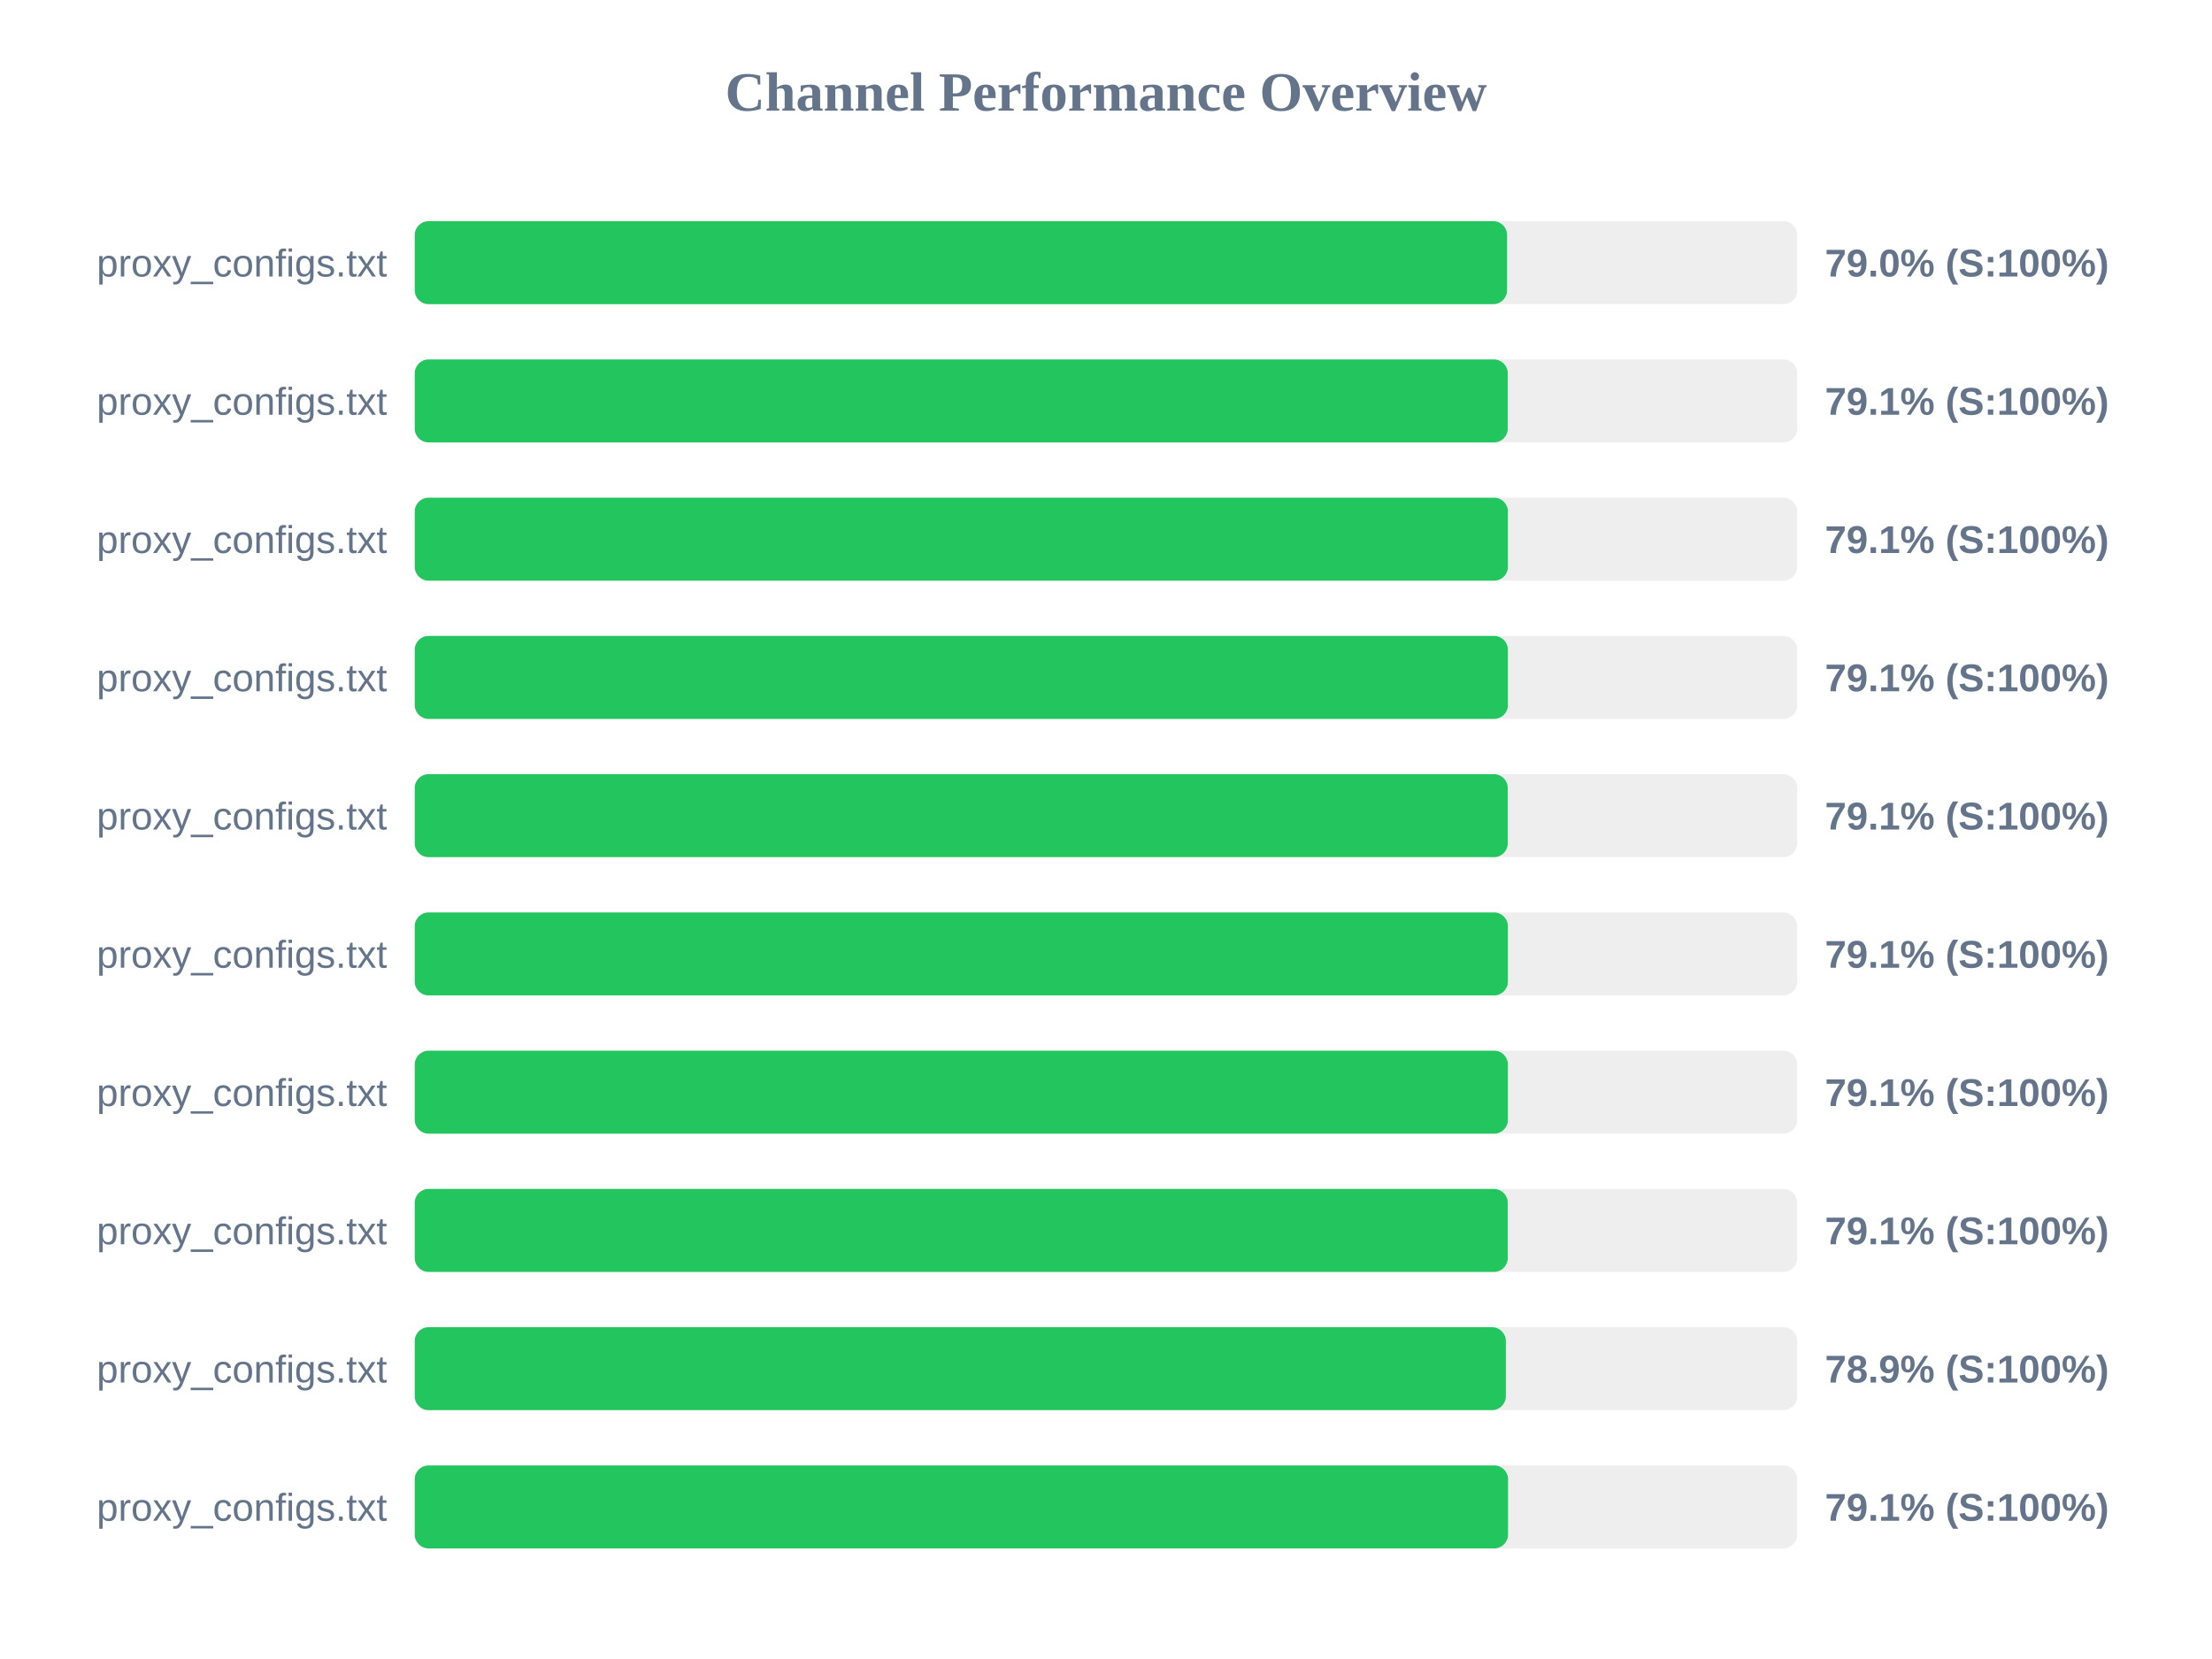
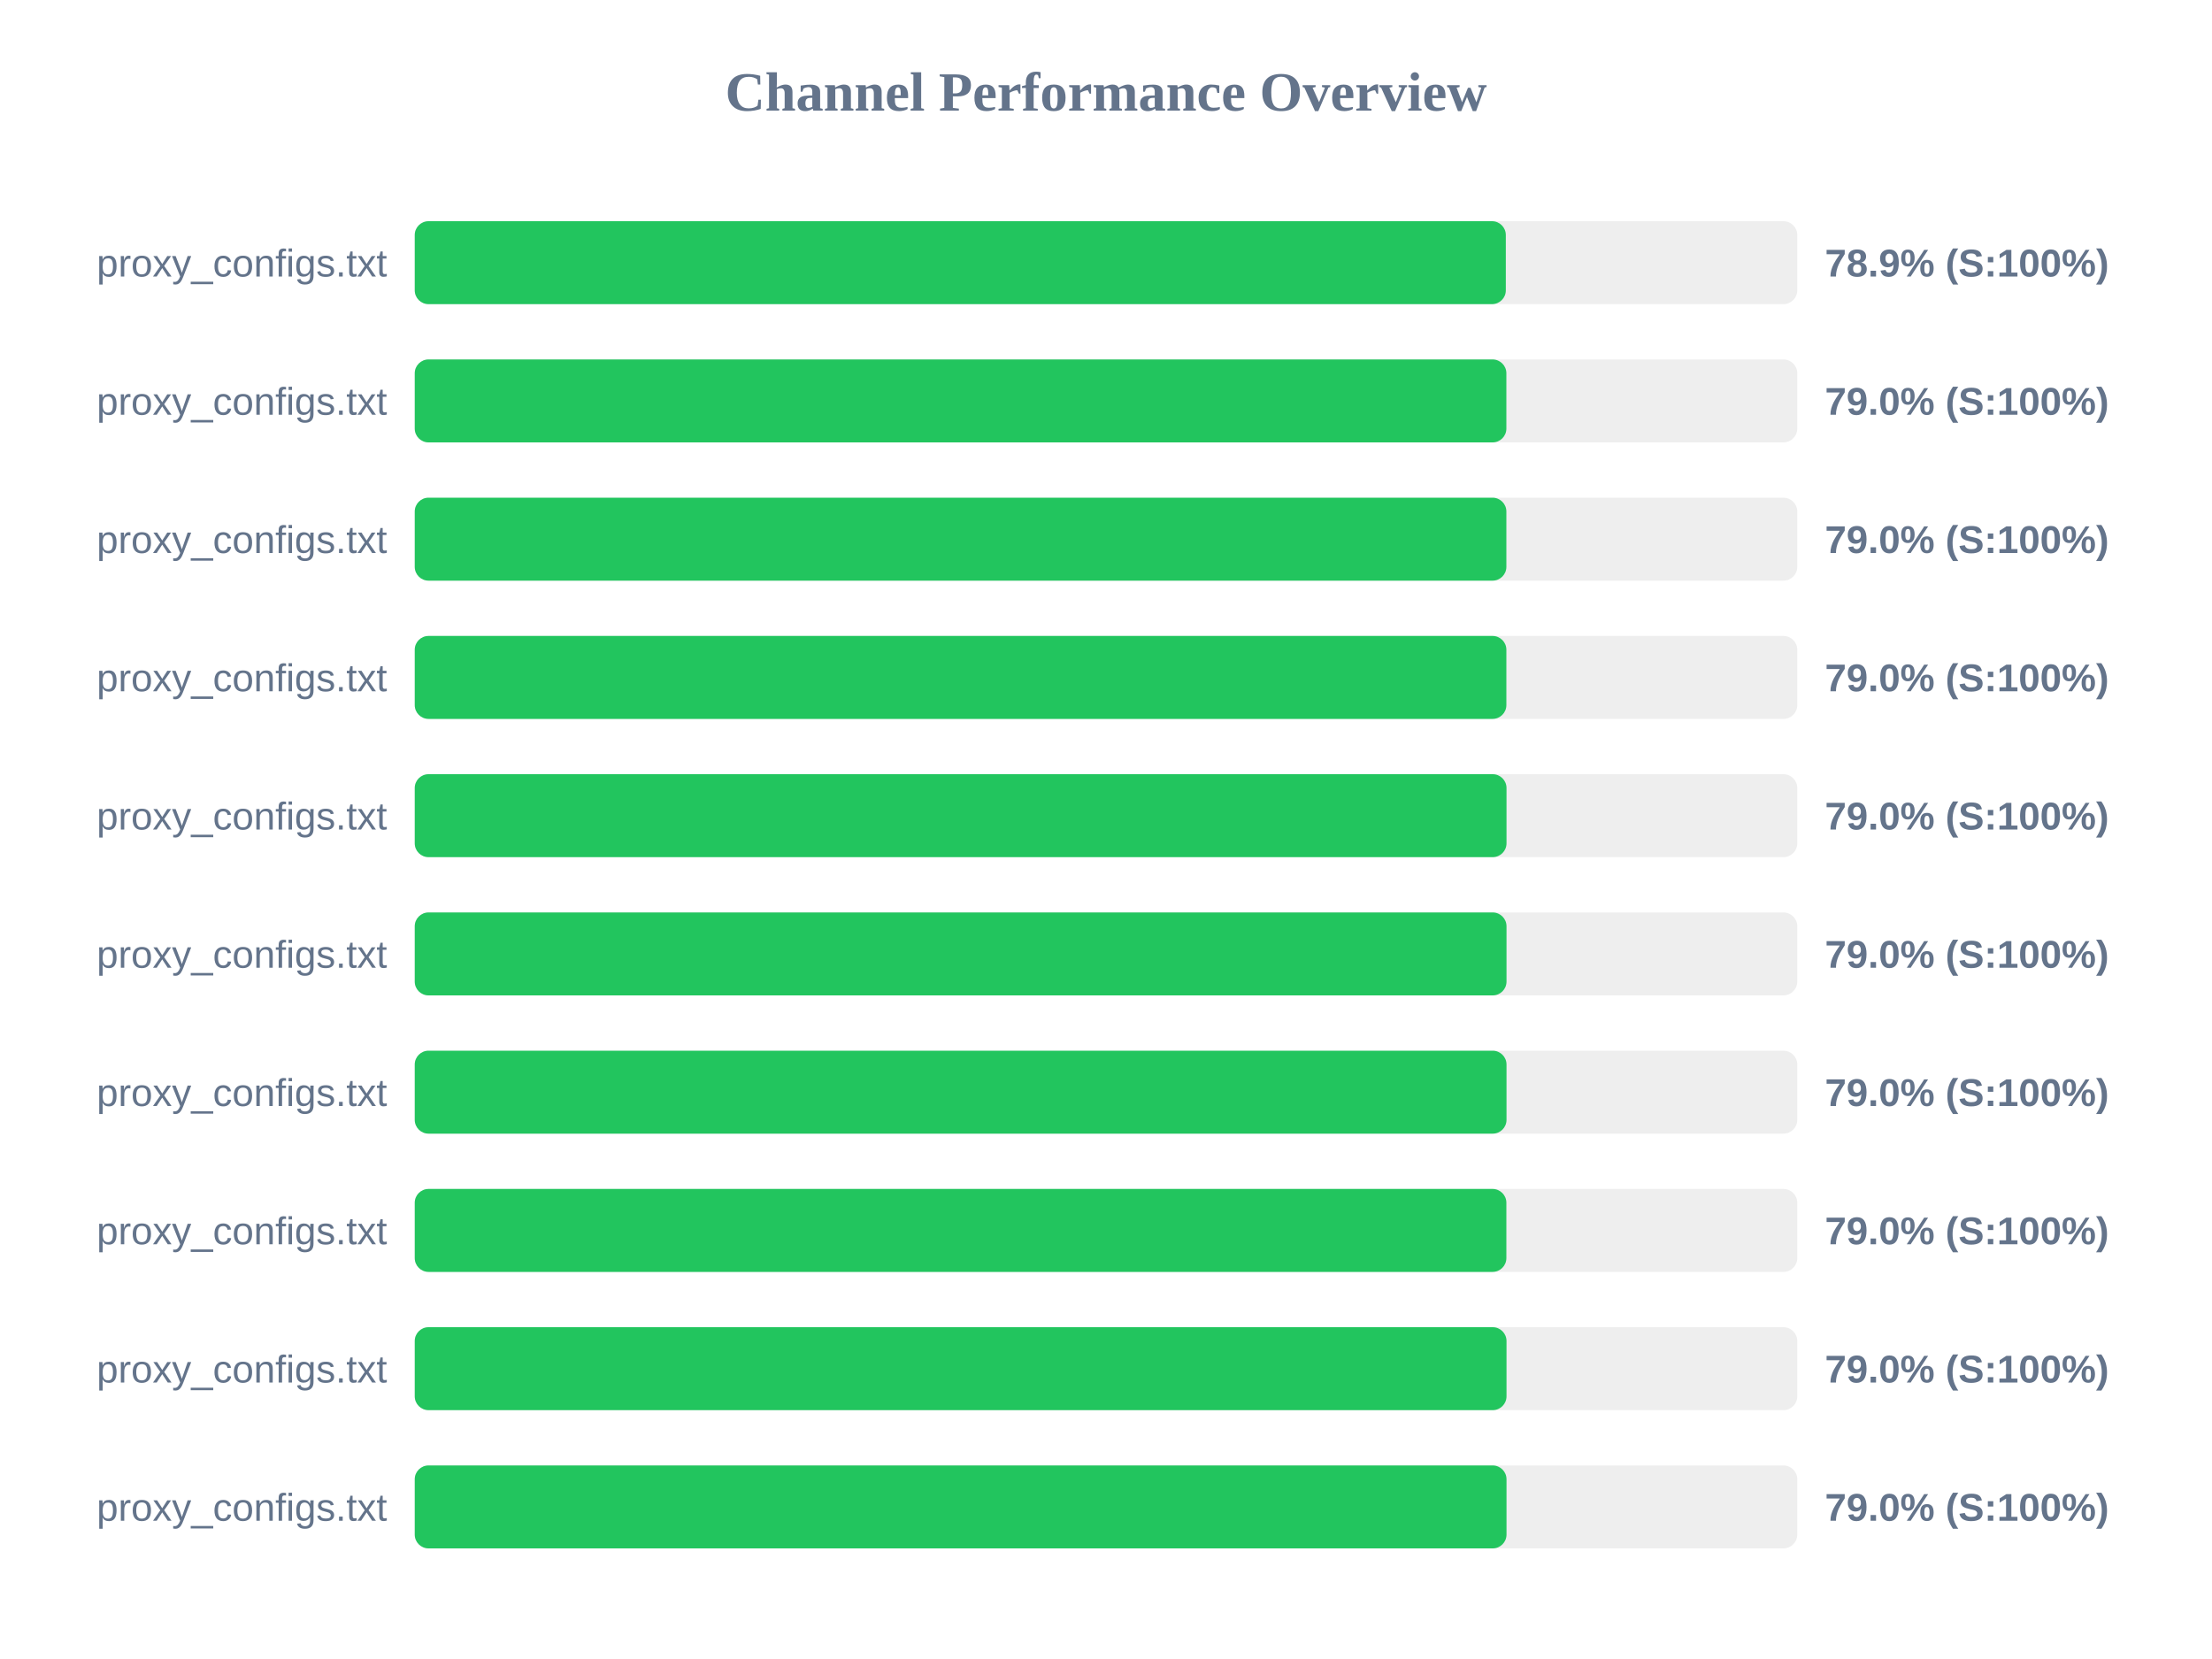
<svg xmlns="http://www.w3.org/2000/svg" width="800" height="600" version="1.1">
  <style>
        .row { font: 14px Arial; fill: #64748b; }
        .score { font: bold 14px Arial; fill: #64748b; }
    </style>
  <text x="400" y="40" text-anchor="middle" font-size="20px" font-weight="bold" fill="#64748b">Channel Performance Overview</text>
  <rect x="150" y="80" width="500" height="30" fill="#eee" rx="5" />
-   <rect x="150" y="80" width="395.05" height="30" fill="#22c55e" rx="5" />
+   <rect x="150" y="80" width="394.6" height="30" fill="#22c55e" rx="5" />
  <text x="140" y="100" text-anchor="end" class="row">proxy_configs.txt</text>
-   <text x="660" y="100" text-anchor="start" class="score">79.0% (S:100%)</text>
+   <text x="660" y="100" text-anchor="start" class="score">78.9% (S:100%)</text>
  <rect x="150" y="130" width="500" height="30" fill="#eee" rx="5" />
-   <rect x="150" y="130" width="395.3" height="30" fill="#22c55e" rx="5" />
+   <rect x="150" y="130" width="394.8" height="30" fill="#22c55e" rx="5" />
  <text x="140" y="150" text-anchor="end" class="row">proxy_configs.txt</text>
-   <text x="660" y="150" text-anchor="start" class="score">79.1% (S:100%)</text>
+   <text x="660" y="150" text-anchor="start" class="score">79.0% (S:100%)</text>
  <rect x="150" y="180" width="500" height="30" fill="#eee" rx="5" />
-   <rect x="150" y="180" width="395.35" height="30" fill="#22c55e" rx="5" />
+   <rect x="150" y="180" width="394.8" height="30" fill="#22c55e" rx="5" />
  <text x="140" y="200" text-anchor="end" class="row">proxy_configs.txt</text>
-   <text x="660" y="200" text-anchor="start" class="score">79.1% (S:100%)</text>
+   <text x="660" y="200" text-anchor="start" class="score">79.0% (S:100%)</text>
  <rect x="150" y="230" width="500" height="30" fill="#eee" rx="5" />
-   <rect x="150" y="230" width="395.35" height="30" fill="#22c55e" rx="5" />
+   <rect x="150" y="230" width="394.8" height="30" fill="#22c55e" rx="5" />
  <text x="140" y="250" text-anchor="end" class="row">proxy_configs.txt</text>
-   <text x="660" y="250" text-anchor="start" class="score">79.1% (S:100%)</text>
+   <text x="660" y="250" text-anchor="start" class="score">79.0% (S:100%)</text>
  <rect x="150" y="280" width="500" height="30" fill="#eee" rx="5" />
-   <rect x="150" y="280" width="395.3" height="30" fill="#22c55e" rx="5" />
+   <rect x="150" y="280" width="394.85" height="30" fill="#22c55e" rx="5" />
  <text x="140" y="300" text-anchor="end" class="row">proxy_configs.txt</text>
-   <text x="660" y="300" text-anchor="start" class="score">79.1% (S:100%)</text>
+   <text x="660" y="300" text-anchor="start" class="score">79.0% (S:100%)</text>
  <rect x="150" y="330" width="500" height="30" fill="#eee" rx="5" />
-   <rect x="150" y="330" width="395.35" height="30" fill="#22c55e" rx="5" />
+   <rect x="150" y="330" width="394.85" height="30" fill="#22c55e" rx="5" />
  <text x="140" y="350" text-anchor="end" class="row">proxy_configs.txt</text>
-   <text x="660" y="350" text-anchor="start" class="score">79.1% (S:100%)</text>
+   <text x="660" y="350" text-anchor="start" class="score">79.0% (S:100%)</text>
  <rect x="150" y="380" width="500" height="30" fill="#eee" rx="5" />
-   <rect x="150" y="380" width="395.35" height="30" fill="#22c55e" rx="5" />
+   <rect x="150" y="380" width="394.85" height="30" fill="#22c55e" rx="5" />
  <text x="140" y="400" text-anchor="end" class="row">proxy_configs.txt</text>
-   <text x="660" y="400" text-anchor="start" class="score">79.1% (S:100%)</text>
+   <text x="660" y="400" text-anchor="start" class="score">79.0% (S:100%)</text>
  <rect x="150" y="430" width="500" height="30" fill="#eee" rx="5" />
-   <rect x="150" y="430" width="395.3" height="30" fill="#22c55e" rx="5" />
+   <rect x="150" y="430" width="394.8" height="30" fill="#22c55e" rx="5" />
  <text x="140" y="450" text-anchor="end" class="row">proxy_configs.txt</text>
-   <text x="660" y="450" text-anchor="start" class="score">79.1% (S:100%)</text>
+   <text x="660" y="450" text-anchor="start" class="score">79.0% (S:100%)</text>
  <rect x="150" y="480" width="500" height="30" fill="#eee" rx="5" />
-   <rect x="150" y="480" width="394.6" height="30" fill="#22c55e" rx="5" />
+   <rect x="150" y="480" width="394.85" height="30" fill="#22c55e" rx="5" />
  <text x="140" y="500" text-anchor="end" class="row">proxy_configs.txt</text>
-   <text x="660" y="500" text-anchor="start" class="score">78.9% (S:100%)</text>
+   <text x="660" y="500" text-anchor="start" class="score">79.0% (S:100%)</text>
  <rect x="150" y="530" width="500" height="30" fill="#eee" rx="5" />
-   <rect x="150" y="530" width="395.4" height="30" fill="#22c55e" rx="5" />
+   <rect x="150" y="530" width="394.85" height="30" fill="#22c55e" rx="5" />
  <text x="140" y="550" text-anchor="end" class="row">proxy_configs.txt</text>
-   <text x="660" y="550" text-anchor="start" class="score">79.1% (S:100%)</text>
+   <text x="660" y="550" text-anchor="start" class="score">79.0% (S:100%)</text>
</svg>
